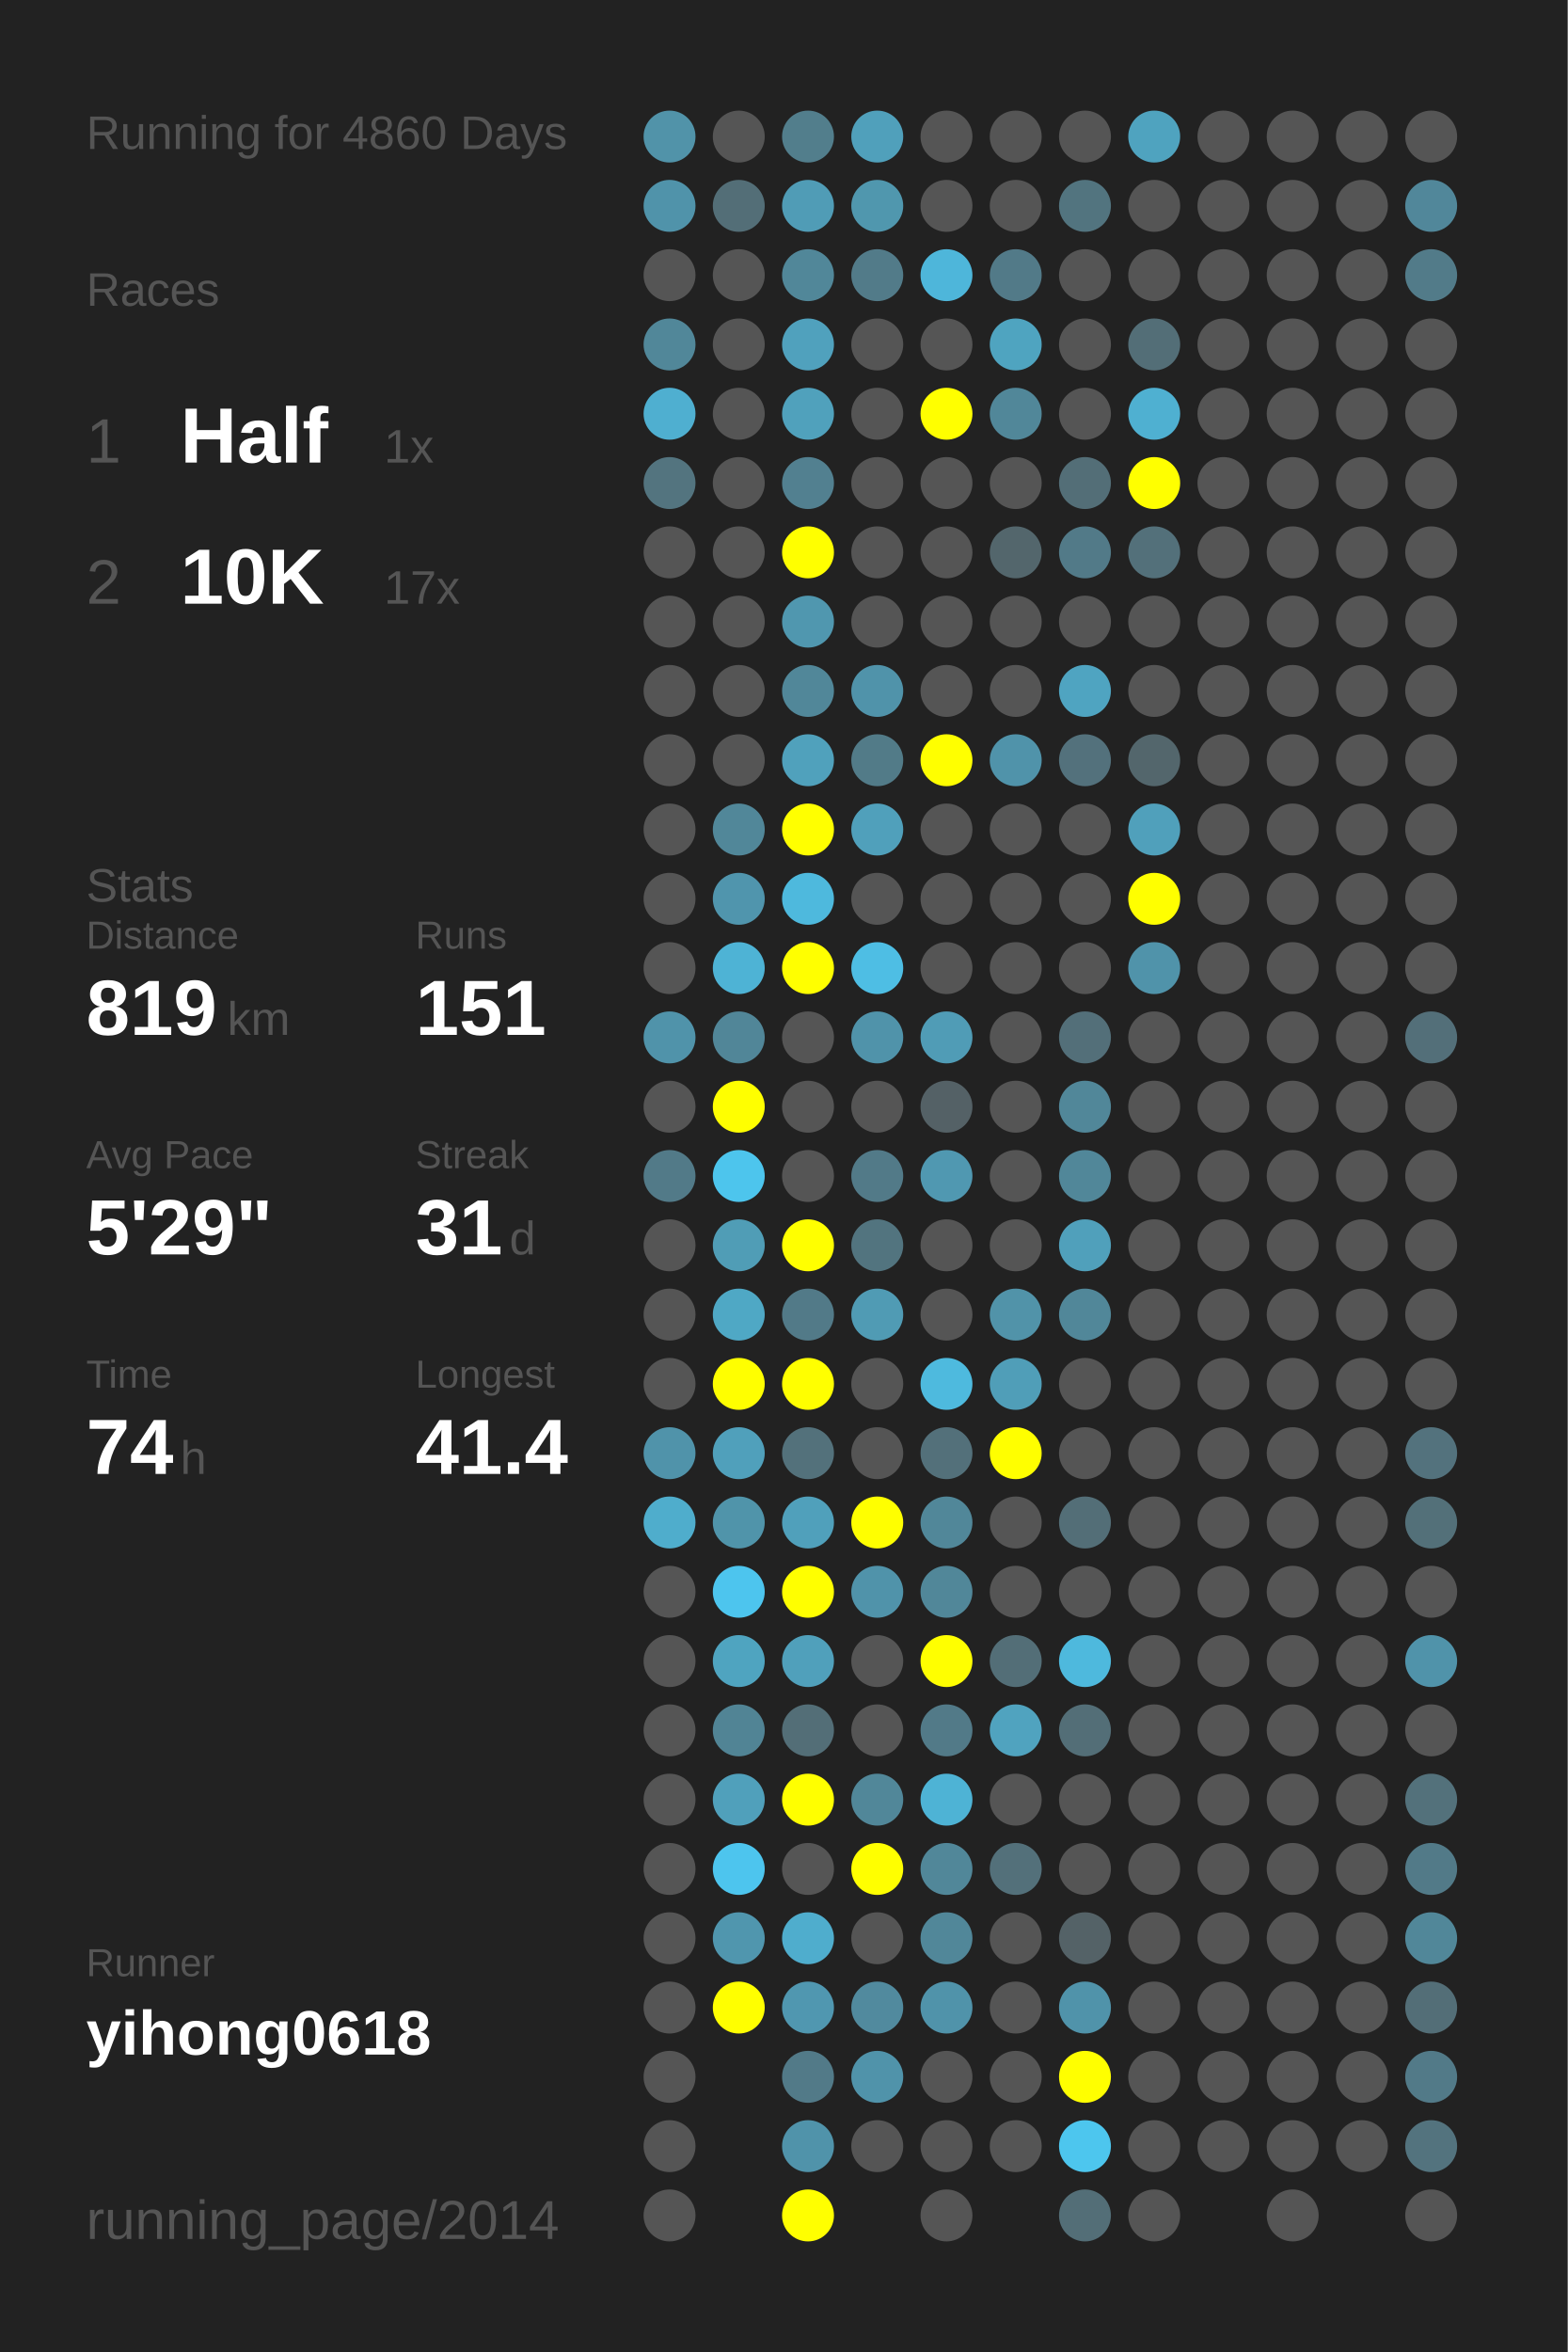
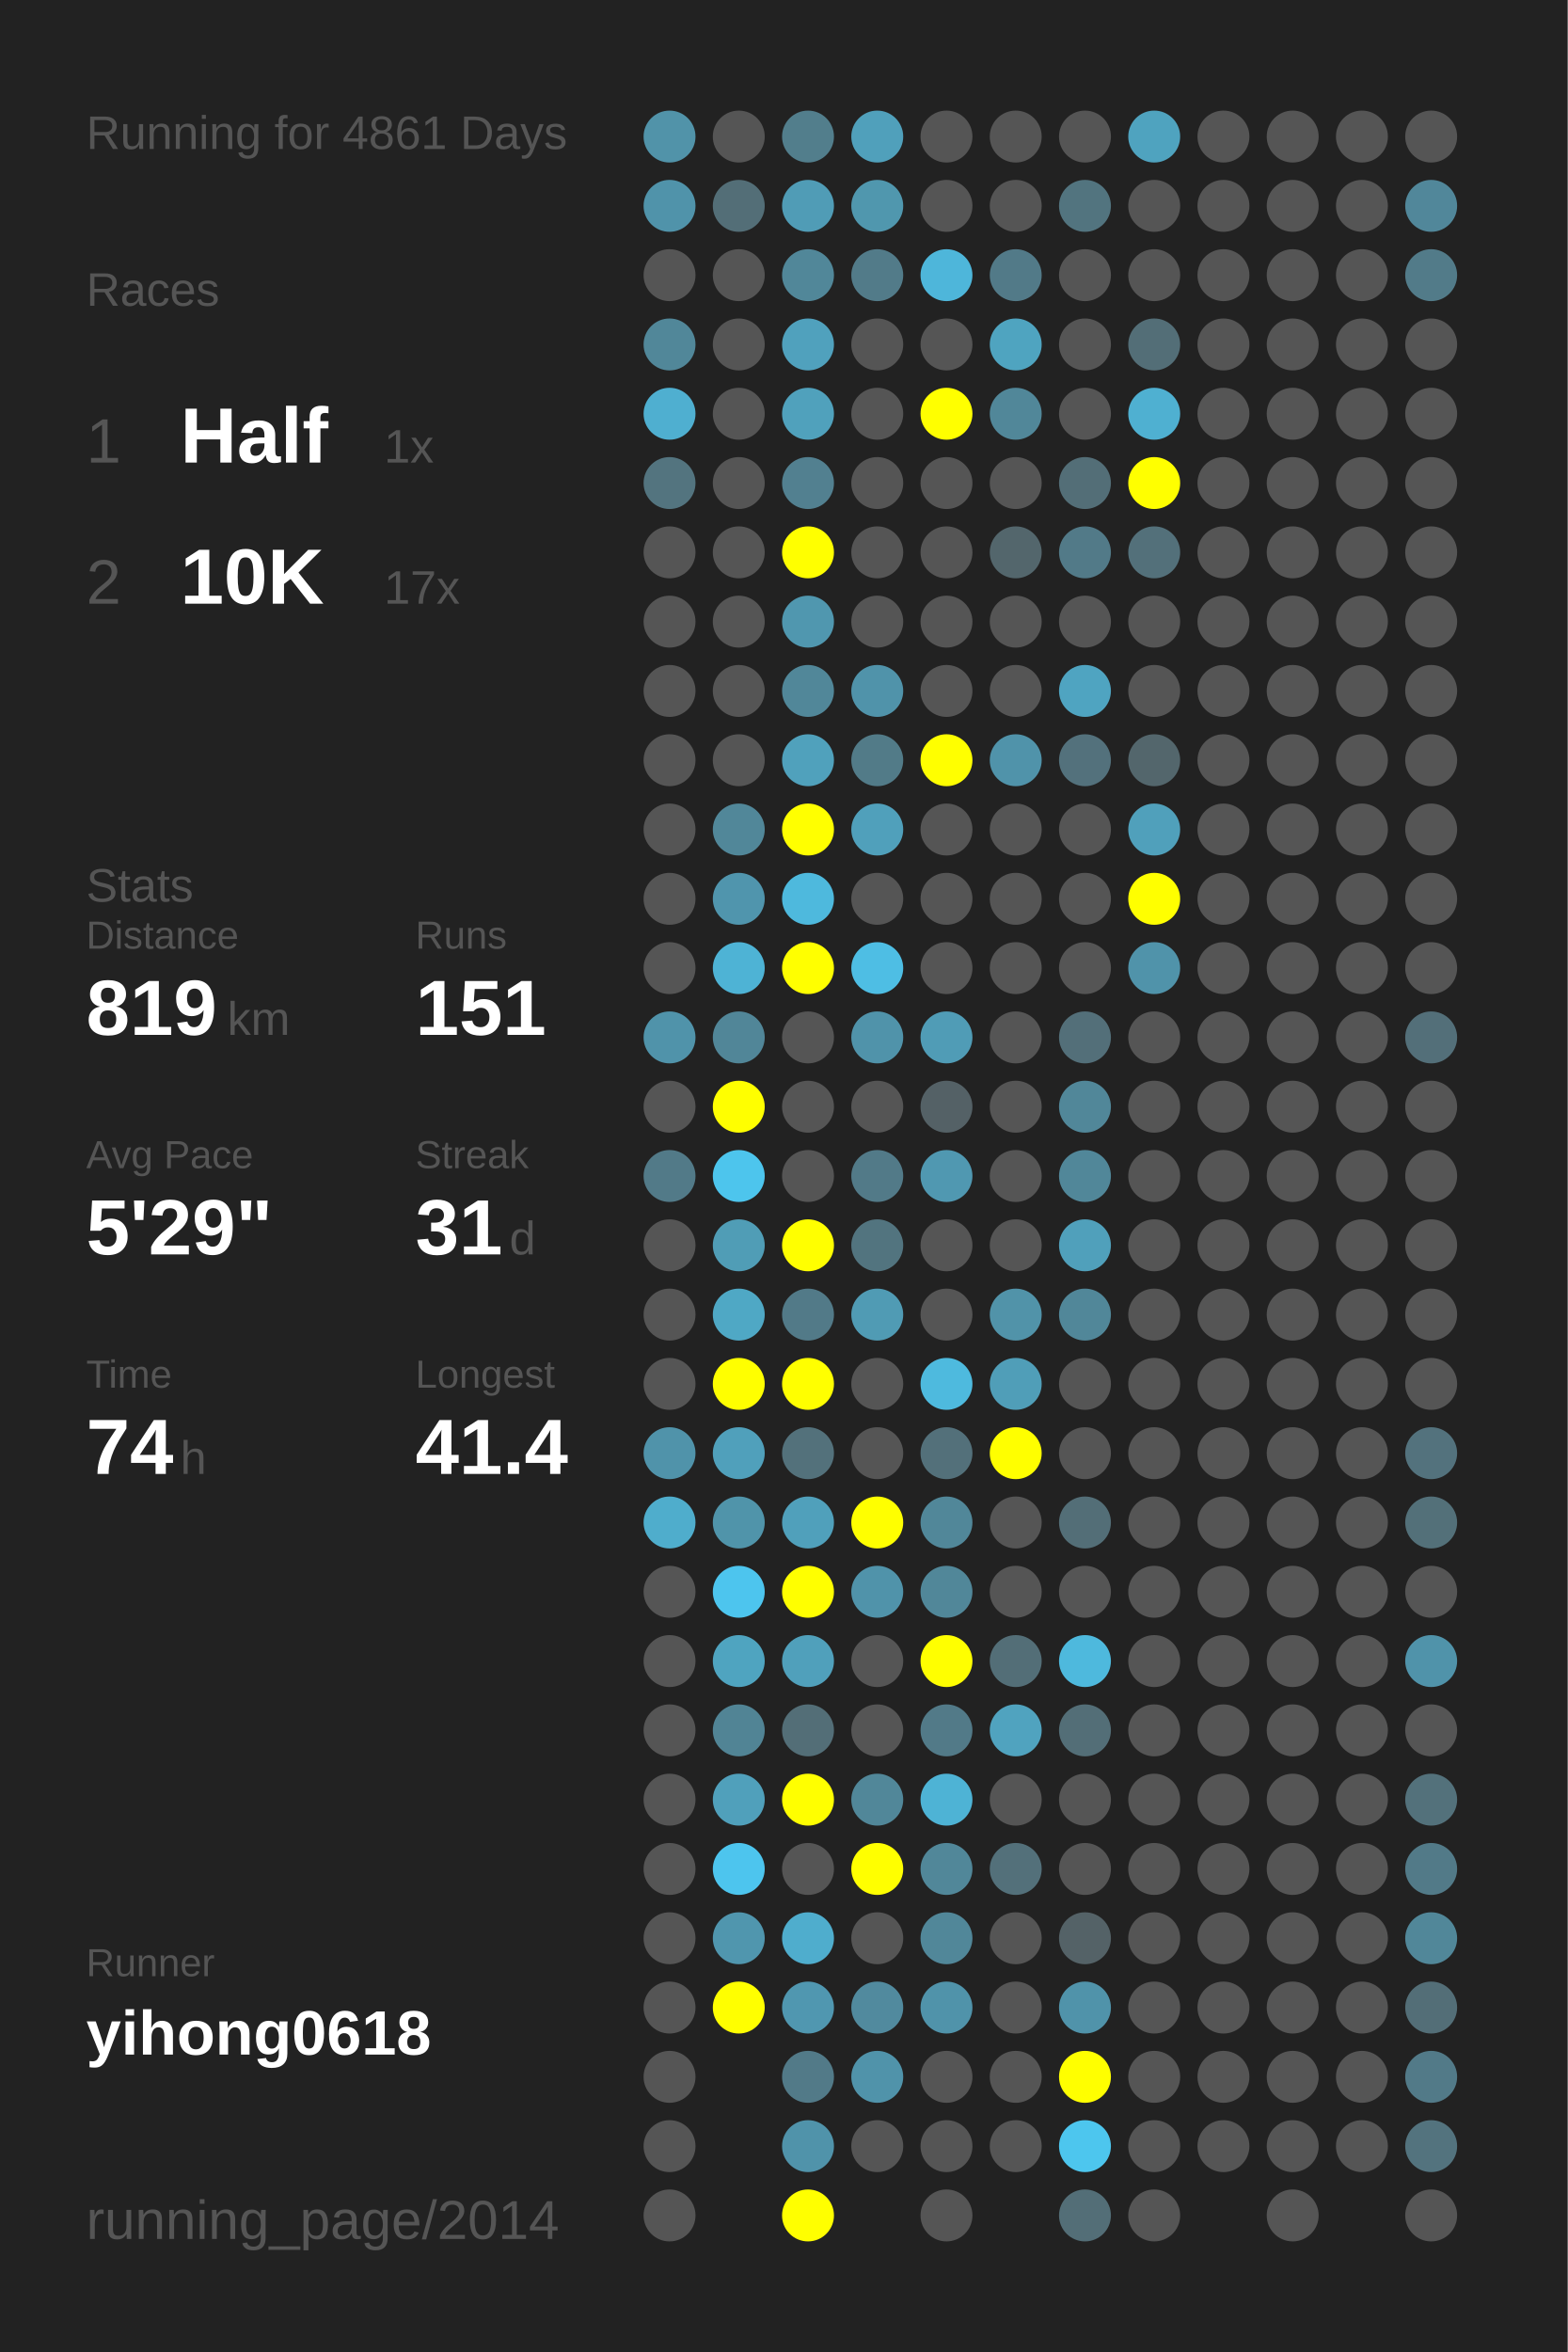
<svg xmlns="http://www.w3.org/2000/svg" baseProfile="full" height="300mm" version="1.1" viewBox="0,0,200,300" width="200mm">
  <defs />
  <rect fill="#222222" height="300" width="200" x="0" y="0" />
-   <text fill="#555555" style="font-size:6px; font-family:Arial;" x="11" y="19">Running for 4860 Days</text>
+   <text fill="#555555" style="font-size:6px; font-family:Arial;" x="11" y="19">Running for 4861 Days</text>
  <text fill="#555555" style="font-size:6px; font-family:Arial;" x="11" y="39">Races</text>
  <text fill="#555555" style="font-size:8px; font-family:Arial;" x="11" y="59">1</text>
  <text fill="#FFFFFF" style="font-size:10px; font-family:Arial; font-weight:bold;" x="23" y="59">Half</text>
  <text fill="#555555" style="font-size:6px; font-family:Arial;" x="49" y="59">1x</text>
  <text fill="#555555" style="font-size:8px; font-family:Arial;" x="11" y="77">2</text>
  <text fill="#FFFFFF" style="font-size:10px; font-family:Arial; font-weight:bold;" x="23" y="77">10K</text>
  <text fill="#555555" style="font-size:6px; font-family:Arial;" x="49" y="77">17x</text>
  <text fill="#555555" style="font-size:6px; font-family:Arial;" x="11" y="115">Stats</text>
  <text fill="#555555" style="font-size:5px; font-family:Arial;" x="11" y="121">Distance</text>
  <text fill="#FFFFFF" style="font-size:10px; font-family:Arial; font-weight:bold;" x="11" y="132">819</text>
  <text fill="#555555" style="font-size:6px; font-family:Arial;" x="29" y="132">km</text>
  <text fill="#555555" style="font-size:5px; font-family:Arial;" x="53" y="121">Runs</text>
  <text fill="#FFFFFF" style="font-size:10px; font-family:Arial; font-weight:bold;" x="53" y="132">151</text>
  <text fill="#555555" style="font-size:5px; font-family:Arial;" x="11" y="149">Avg Pace</text>
  <text fill="#FFFFFF" style="font-size:10px; font-family:Arial; font-weight:bold;" x="11" y="160">5'29"</text>
  <text fill="#555555" style="font-size:5px; font-family:Arial;" x="53" y="149">Streak</text>
  <text fill="#FFFFFF" style="font-size:10px; font-family:Arial; font-weight:bold;" x="53" y="160">31</text>
  <text fill="#555555" style="font-size:6px; font-family:Arial;" x="65" y="160">d</text>
  <text fill="#555555" style="font-size:5px; font-family:Arial;" x="11" y="177">Time</text>
  <text fill="#FFFFFF" style="font-size:10px; font-family:Arial; font-weight:bold;" x="11" y="188">74</text>
  <text fill="#555555" style="font-size:6px; font-family:Arial;" x="23" y="188">h</text>
  <text fill="#555555" style="font-size:5px; font-family:Arial;" x="53" y="177">Longest</text>
  <text fill="#FFFFFF" style="font-size:10px; font-family:Arial; font-weight:bold;" x="53" y="188">41.4</text>
  <text fill="#555555" style="font-size:5px; font-family:Arial;" x="11" y="252.065">Runner</text>
  <text fill="#FFFFFF" style="font-size:8px; font-family:Arial; font-weight:bold;" x="11" y="262.065">yihong0618</text>
  <text fill="#555555" style="font-size:7px; font-family:Arial;" x="11" y="285.581">running_page/2014</text>
  <circle cx="85.417" cy="17.419" fill="#5193a9" r="3.312" />
  <circle cx="85.417" cy="26.258" fill="#5093aa" r="3.312" />
  <circle cx="85.417" cy="35.097" fill="#555555" r="3.312" />
  <circle cx="85.417" cy="43.935" fill="#518799" r="3.312" />
  <circle cx="85.417" cy="52.774" fill="#4fafd0" r="3.312" />
  <circle cx="85.417" cy="61.613" fill="#53747f" r="3.312" />
  <circle cx="85.417" cy="70.452" fill="#555555" r="3.312" />
  <circle cx="85.417" cy="79.29" fill="#555555" r="3.312" />
  <circle cx="85.417" cy="88.129" fill="#555555" r="3.312" />
  <circle cx="85.417" cy="96.968" fill="#555555" r="3.312" />
  <circle cx="85.417" cy="105.806" fill="#555555" r="3.312" />
  <circle cx="85.417" cy="114.645" fill="#555555" r="3.312" />
  <circle cx="85.417" cy="123.484" fill="#555555" r="3.312" />
  <circle cx="85.417" cy="132.323" fill="#5093aa" r="3.312" />
  <circle cx="85.417" cy="141.161" fill="#555555" r="3.312" />
  <circle cx="85.417" cy="150" fill="#527a88" r="3.312" />
  <circle cx="85.417" cy="158.839" fill="#555555" r="3.312" />
  <circle cx="85.417" cy="167.677" fill="#555555" r="3.312" />
  <circle cx="85.417" cy="176.516" fill="#555555" r="3.312" />
  <circle cx="85.417" cy="185.355" fill="#5093aa" r="3.312" />
  <circle cx="85.417" cy="194.194" fill="#4fadcc" r="3.312" />
  <circle cx="85.417" cy="203.032" fill="#555555" r="3.312" />
  <circle cx="85.417" cy="211.871" fill="#555555" r="3.312" />
  <circle cx="85.417" cy="220.71" fill="#555555" r="3.312" />
  <circle cx="85.417" cy="229.548" fill="#555555" r="3.312" />
  <circle cx="85.417" cy="238.387" fill="#555555" r="3.312" />
  <circle cx="85.417" cy="247.226" fill="#555555" r="3.312" />
  <circle cx="85.417" cy="256.065" fill="#555555" r="3.312" />
  <circle cx="85.417" cy="264.903" fill="#555555" r="3.312" />
  <circle cx="85.417" cy="273.742" fill="#555555" r="3.312" />
  <circle cx="85.417" cy="282.581" fill="#555555" r="3.312" />
  <circle cx="94.25" cy="17.419" fill="#555555" r="3.312" />
  <circle cx="94.25" cy="26.258" fill="#536e77" r="3.312" />
  <circle cx="94.25" cy="35.097" fill="#555555" r="3.312" />
  <circle cx="94.25" cy="43.935" fill="#555555" r="3.312" />
  <circle cx="94.25" cy="52.774" fill="#555555" r="3.312" />
  <circle cx="94.25" cy="61.613" fill="#555555" r="3.312" />
  <circle cx="94.25" cy="70.452" fill="#555555" r="3.312" />
  <circle cx="94.25" cy="79.29" fill="#555555" r="3.312" />
  <circle cx="94.25" cy="88.129" fill="#555555" r="3.312" />
  <circle cx="94.25" cy="96.968" fill="#555555" r="3.312" />
  <circle cx="94.25" cy="105.806" fill="#518799" r="3.312" />
  <circle cx="94.25" cy="114.645" fill="#5095ad" r="3.312" />
  <circle cx="94.25" cy="123.484" fill="#4eb3d5" r="3.312" />
  <circle cx="94.25" cy="132.323" fill="#518698" r="3.312" />
  <circle cx="94.25" cy="141.161" fill="#FFFF00" r="3.312" />
  <circle cx="94.25" cy="150" fill="#4dc5ed" r="3.312" />
  <circle cx="94.25" cy="158.839" fill="#509db6" r="3.312" />
  <circle cx="94.25" cy="167.677" fill="#4fa8c5" r="3.312" />
  <circle cx="94.25" cy="176.516" fill="#FFFF00" r="3.312" />
  <circle cx="94.25" cy="185.355" fill="#50a0bb" r="3.312" />
  <circle cx="94.25" cy="194.194" fill="#5094aa" r="3.312" />
  <circle cx="94.25" cy="203.032" fill="#4dc5ee" r="3.312" />
  <circle cx="94.25" cy="211.871" fill="#4fa4c0" r="3.312" />
  <circle cx="94.25" cy="220.71" fill="#518495" r="3.312" />
  <circle cx="94.25" cy="229.548" fill="#50a0bb" r="3.312" />
  <circle cx="94.25" cy="238.387" fill="#4dc5ee" r="3.312" />
  <circle cx="94.25" cy="247.226" fill="#5096ae" r="3.312" />
  <circle cx="94.25" cy="256.065" fill="#FFFF00" r="3.312" />
  <circle cx="103.083" cy="17.419" fill="#527e8c" r="3.312" />
  <circle cx="103.083" cy="26.258" fill="#509cb6" r="3.312" />
  <circle cx="103.083" cy="35.097" fill="#518799" r="3.312" />
  <circle cx="103.083" cy="43.935" fill="#50a1bd" r="3.312" />
  <circle cx="103.083" cy="52.774" fill="#50a1bc" r="3.312" />
  <circle cx="103.083" cy="61.613" fill="#528090" r="3.312" />
  <circle cx="103.083" cy="70.452" fill="#FFFF00" r="3.312" />
  <circle cx="103.083" cy="79.29" fill="#5097af" r="3.312" />
  <circle cx="103.083" cy="88.129" fill="#518799" r="3.312" />
  <circle cx="103.083" cy="96.968" fill="#50a1bc" r="3.312" />
  <circle cx="103.083" cy="105.806" fill="#FFFF00" r="3.312" />
  <circle cx="103.083" cy="114.645" fill="#4eb9dd" r="3.312" />
  <circle cx="103.083" cy="123.484" fill="#FFFF00" r="3.312" />
  <circle cx="103.083" cy="132.323" fill="#555555" r="3.312" />
  <circle cx="103.083" cy="141.161" fill="#555555" r="3.312" />
  <circle cx="103.083" cy="150" fill="#555555" r="3.312" />
  <circle cx="103.083" cy="158.839" fill="#FFFF00" r="3.312" />
  <circle cx="103.083" cy="167.677" fill="#527a88" r="3.312" />
  <circle cx="103.083" cy="176.516" fill="#FFFF00" r="3.312" />
  <circle cx="103.083" cy="185.355" fill="#53717b" r="3.312" />
  <circle cx="103.083" cy="194.194" fill="#50a0bb" r="3.312" />
  <circle cx="103.083" cy="203.032" fill="#FFFF00" r="3.312" />
  <circle cx="103.083" cy="211.871" fill="#50a0bb" r="3.312" />
  <circle cx="103.083" cy="220.71" fill="#536e77" r="3.312" />
  <circle cx="103.083" cy="229.548" fill="#FFFF00" r="3.312" />
  <circle cx="103.083" cy="238.387" fill="#555555" r="3.312" />
  <circle cx="103.083" cy="247.226" fill="#4fadcd" r="3.312" />
  <circle cx="103.083" cy="256.065" fill="#5097b0" r="3.312" />
  <circle cx="103.083" cy="264.903" fill="#527a88" r="3.312" />
  <circle cx="103.083" cy="273.742" fill="#5093aa" r="3.312" />
  <circle cx="103.083" cy="282.581" fill="#FFFF00" r="3.312" />
  <circle cx="111.917" cy="17.419" fill="#50a0bb" r="3.312" />
  <circle cx="111.917" cy="26.258" fill="#5097ae" r="3.312" />
  <circle cx="111.917" cy="35.097" fill="#527b89" r="3.312" />
  <circle cx="111.917" cy="43.935" fill="#555555" r="3.312" />
  <circle cx="111.917" cy="52.774" fill="#555555" r="3.312" />
  <circle cx="111.917" cy="61.613" fill="#555555" r="3.312" />
  <circle cx="111.917" cy="70.452" fill="#555555" r="3.312" />
  <circle cx="111.917" cy="79.29" fill="#555555" r="3.312" />
  <circle cx="111.917" cy="88.129" fill="#5093aa" r="3.312" />
  <circle cx="111.917" cy="96.968" fill="#527b88" r="3.312" />
  <circle cx="111.917" cy="105.806" fill="#50a0bb" r="3.312" />
  <circle cx="111.917" cy="114.645" fill="#555555" r="3.312" />
  <circle cx="111.917" cy="123.484" fill="#4ebee4" r="3.312" />
  <circle cx="111.917" cy="132.323" fill="#5093aa" r="3.312" />
  <circle cx="111.917" cy="141.161" fill="#555555" r="3.312" />
  <circle cx="111.917" cy="150" fill="#527a88" r="3.312" />
  <circle cx="111.917" cy="158.839" fill="#52747f" r="3.312" />
  <circle cx="111.917" cy="167.677" fill="#509bb4" r="3.312" />
  <circle cx="111.917" cy="176.516" fill="#555555" r="3.312" />
  <circle cx="111.917" cy="185.355" fill="#555555" r="3.312" />
  <circle cx="111.917" cy="194.194" fill="#FFFF00" r="3.312" />
  <circle cx="111.917" cy="203.032" fill="#5093aa" r="3.312" />
  <circle cx="111.917" cy="211.871" fill="#555555" r="3.312" />
  <circle cx="111.917" cy="220.71" fill="#555555" r="3.312" />
  <circle cx="111.917" cy="229.548" fill="#518799" r="3.312" />
  <circle cx="111.917" cy="238.387" fill="#FFFF00" r="3.312" />
  <circle cx="111.917" cy="247.226" fill="#555555" r="3.312" />
  <circle cx="111.917" cy="256.065" fill="#518a9e" r="3.312" />
  <circle cx="111.917" cy="264.903" fill="#5093aa" r="3.312" />
  <circle cx="111.917" cy="273.742" fill="#555555" r="3.312" />
  <circle cx="120.75" cy="17.419" fill="#555555" r="3.312" />
  <circle cx="120.75" cy="26.258" fill="#555555" r="3.312" />
  <circle cx="120.75" cy="35.097" fill="#4eb6da" r="3.312" />
  <circle cx="120.75" cy="43.935" fill="#555555" r="3.312" />
  <circle cx="120.75" cy="52.774" fill="#FFFF00" r="3.312" />
  <circle cx="120.75" cy="61.613" fill="#555555" r="3.312" />
  <circle cx="120.75" cy="70.452" fill="#555555" r="3.312" />
  <circle cx="120.75" cy="79.29" fill="#555555" r="3.312" />
  <circle cx="120.75" cy="88.129" fill="#555555" r="3.312" />
  <circle cx="120.75" cy="96.968" fill="#FFFF00" r="3.312" />
  <circle cx="120.75" cy="105.806" fill="#555555" r="3.312" />
  <circle cx="120.75" cy="114.645" fill="#555555" r="3.312" />
  <circle cx="120.75" cy="123.484" fill="#555555" r="3.312" />
  <circle cx="120.75" cy="132.323" fill="#509cb6" r="3.312" />
  <circle cx="120.75" cy="141.161" fill="#546166" r="3.312" />
  <circle cx="120.75" cy="150" fill="#5098b1" r="3.312" />
  <circle cx="120.75" cy="158.839" fill="#555555" r="3.312" />
  <circle cx="120.75" cy="167.677" fill="#555555" r="3.312" />
  <circle cx="120.75" cy="176.516" fill="#4ebade" r="3.312" />
  <circle cx="120.75" cy="185.355" fill="#53707a" r="3.312" />
  <circle cx="120.75" cy="194.194" fill="#518799" r="3.312" />
  <circle cx="120.75" cy="203.032" fill="#518799" r="3.312" />
  <circle cx="120.75" cy="211.871" fill="#FFFF00" r="3.312" />
  <circle cx="120.75" cy="220.71" fill="#527a88" r="3.312" />
  <circle cx="120.75" cy="229.548" fill="#4eb3d5" r="3.312" />
  <circle cx="120.75" cy="238.387" fill="#518799" r="3.312" />
  <circle cx="120.75" cy="247.226" fill="#518799" r="3.312" />
  <circle cx="120.75" cy="256.065" fill="#5093aa" r="3.312" />
  <circle cx="120.75" cy="264.903" fill="#555555" r="3.312" />
  <circle cx="120.75" cy="273.742" fill="#555555" r="3.312" />
  <circle cx="120.75" cy="282.581" fill="#555555" r="3.312" />
  <circle cx="129.583" cy="17.419" fill="#555555" r="3.312" />
  <circle cx="129.583" cy="26.258" fill="#555555" r="3.312" />
  <circle cx="129.583" cy="35.097" fill="#527a88" r="3.312" />
  <circle cx="129.583" cy="43.935" fill="#4fa4c0" r="3.312" />
  <circle cx="129.583" cy="52.774" fill="#518799" r="3.312" />
  <circle cx="129.583" cy="61.613" fill="#555555" r="3.312" />
  <circle cx="129.583" cy="70.452" fill="#53666c" r="3.312" />
  <circle cx="129.583" cy="79.29" fill="#555555" r="3.312" />
  <circle cx="129.583" cy="88.129" fill="#555555" r="3.312" />
  <circle cx="129.583" cy="96.968" fill="#5093aa" r="3.312" />
  <circle cx="129.583" cy="105.806" fill="#555555" r="3.312" />
  <circle cx="129.583" cy="114.645" fill="#555555" r="3.312" />
  <circle cx="129.583" cy="123.484" fill="#555555" r="3.312" />
  <circle cx="129.583" cy="132.323" fill="#555555" r="3.312" />
  <circle cx="129.583" cy="141.161" fill="#555555" r="3.312" />
  <circle cx="129.583" cy="150" fill="#555555" r="3.312" />
  <circle cx="129.583" cy="158.839" fill="#555555" r="3.312" />
  <circle cx="129.583" cy="167.677" fill="#5193a9" r="3.312" />
  <circle cx="129.583" cy="176.516" fill="#509eb8" r="3.312" />
  <circle cx="129.583" cy="185.355" fill="#FFFF00" r="3.312" />
  <circle cx="129.583" cy="194.194" fill="#555555" r="3.312" />
  <circle cx="129.583" cy="203.032" fill="#555555" r="3.312" />
  <circle cx="129.583" cy="211.871" fill="#536e77" r="3.312" />
  <circle cx="129.583" cy="220.71" fill="#50a3bf" r="3.312" />
  <circle cx="129.583" cy="229.548" fill="#555555" r="3.312" />
  <circle cx="129.583" cy="238.387" fill="#53707a" r="3.312" />
  <circle cx="129.583" cy="247.226" fill="#555555" r="3.312" />
  <circle cx="129.583" cy="256.065" fill="#555555" r="3.312" />
  <circle cx="129.583" cy="264.903" fill="#555555" r="3.312" />
  <circle cx="129.583" cy="273.742" fill="#555555" r="3.312" />
  <circle cx="138.417" cy="17.419" fill="#555555" r="3.312" />
  <circle cx="138.417" cy="26.258" fill="#52747f" r="3.312" />
  <circle cx="138.417" cy="35.097" fill="#555555" r="3.312" />
  <circle cx="138.417" cy="43.935" fill="#555555" r="3.312" />
  <circle cx="138.417" cy="52.774" fill="#555555" r="3.312" />
  <circle cx="138.417" cy="61.613" fill="#536e77" r="3.312" />
  <circle cx="138.417" cy="70.452" fill="#527a88" r="3.312" />
  <circle cx="138.417" cy="79.29" fill="#555555" r="3.312" />
  <circle cx="138.417" cy="88.129" fill="#4fa4c1" r="3.312" />
  <circle cx="138.417" cy="96.968" fill="#53717c" r="3.312" />
  <circle cx="138.417" cy="105.806" fill="#555555" r="3.312" />
  <circle cx="138.417" cy="114.645" fill="#555555" r="3.312" />
  <circle cx="138.417" cy="123.484" fill="#555555" r="3.312" />
  <circle cx="138.417" cy="132.323" fill="#536f79" r="3.312" />
  <circle cx="138.417" cy="141.161" fill="#518799" r="3.312" />
  <circle cx="138.417" cy="150" fill="#518799" r="3.312" />
  <circle cx="138.417" cy="158.839" fill="#50a0bb" r="3.312" />
  <circle cx="138.417" cy="167.677" fill="#518799" r="3.312" />
  <circle cx="138.417" cy="176.516" fill="#555555" r="3.312" />
  <circle cx="138.417" cy="185.355" fill="#555555" r="3.312" />
  <circle cx="138.417" cy="194.194" fill="#536e77" r="3.312" />
  <circle cx="138.417" cy="203.032" fill="#555555" r="3.312" />
  <circle cx="138.417" cy="211.871" fill="#4eb9dd" r="3.312" />
  <circle cx="138.417" cy="220.71" fill="#536e77" r="3.312" />
  <circle cx="138.417" cy="229.548" fill="#555555" r="3.312" />
  <circle cx="138.417" cy="238.387" fill="#555555" r="3.312" />
  <circle cx="138.417" cy="247.226" fill="#546267" r="3.312" />
  <circle cx="138.417" cy="256.065" fill="#5093aa" r="3.312" />
  <circle cx="138.417" cy="264.903" fill="#FFFF00" r="3.312" />
  <circle cx="138.417" cy="273.742" fill="#4dc6ee" r="3.312" />
  <circle cx="138.417" cy="282.581" fill="#536e77" r="3.312" />
  <circle cx="147.25" cy="17.419" fill="#4fa3bf" r="3.312" />
  <circle cx="147.25" cy="26.258" fill="#555555" r="3.312" />
  <circle cx="147.25" cy="35.097" fill="#555555" r="3.312" />
  <circle cx="147.25" cy="43.935" fill="#536e77" r="3.312" />
  <circle cx="147.25" cy="52.774" fill="#4fb0d1" r="3.312" />
  <circle cx="147.25" cy="61.613" fill="#FFFF00" r="3.312" />
  <circle cx="147.25" cy="70.452" fill="#53707a" r="3.312" />
  <circle cx="147.25" cy="79.29" fill="#555555" r="3.312" />
  <circle cx="147.25" cy="88.129" fill="#555555" r="3.312" />
  <circle cx="147.25" cy="96.968" fill="#53666c" r="3.312" />
  <circle cx="147.25" cy="105.806" fill="#50a0bb" r="3.312" />
  <circle cx="147.25" cy="114.645" fill="#FFFF00" r="3.312" />
  <circle cx="147.25" cy="123.484" fill="#5093aa" r="3.312" />
  <circle cx="147.25" cy="132.323" fill="#555555" r="3.312" />
  <circle cx="147.25" cy="141.161" fill="#555555" r="3.312" />
  <circle cx="147.25" cy="150" fill="#555555" r="3.312" />
  <circle cx="147.25" cy="158.839" fill="#555555" r="3.312" />
  <circle cx="147.25" cy="167.677" fill="#555555" r="3.312" />
  <circle cx="147.25" cy="176.516" fill="#555555" r="3.312" />
  <circle cx="147.25" cy="185.355" fill="#555555" r="3.312" />
  <circle cx="147.25" cy="194.194" fill="#555555" r="3.312" />
  <circle cx="147.25" cy="203.032" fill="#555555" r="3.312" />
  <circle cx="147.25" cy="211.871" fill="#555555" r="3.312" />
  <circle cx="147.25" cy="220.71" fill="#555555" r="3.312" />
  <circle cx="147.25" cy="229.548" fill="#555555" r="3.312" />
  <circle cx="147.25" cy="238.387" fill="#555555" r="3.312" />
  <circle cx="147.25" cy="247.226" fill="#555555" r="3.312" />
  <circle cx="147.25" cy="256.065" fill="#555555" r="3.312" />
  <circle cx="147.25" cy="264.903" fill="#555555" r="3.312" />
  <circle cx="147.25" cy="273.742" fill="#555555" r="3.312" />
  <circle cx="147.25" cy="282.581" fill="#555555" r="3.312" />
  <circle cx="156.083" cy="17.419" fill="#555555" r="3.312" />
  <circle cx="156.083" cy="26.258" fill="#555555" r="3.312" />
  <circle cx="156.083" cy="35.097" fill="#555555" r="3.312" />
  <circle cx="156.083" cy="43.935" fill="#555555" r="3.312" />
  <circle cx="156.083" cy="52.774" fill="#555555" r="3.312" />
  <circle cx="156.083" cy="61.613" fill="#555555" r="3.312" />
  <circle cx="156.083" cy="70.452" fill="#555555" r="3.312" />
  <circle cx="156.083" cy="79.29" fill="#555555" r="3.312" />
  <circle cx="156.083" cy="88.129" fill="#555555" r="3.312" />
  <circle cx="156.083" cy="96.968" fill="#555555" r="3.312" />
  <circle cx="156.083" cy="105.806" fill="#555555" r="3.312" />
  <circle cx="156.083" cy="114.645" fill="#555555" r="3.312" />
  <circle cx="156.083" cy="123.484" fill="#555555" r="3.312" />
  <circle cx="156.083" cy="132.323" fill="#555555" r="3.312" />
  <circle cx="156.083" cy="141.161" fill="#555555" r="3.312" />
  <circle cx="156.083" cy="150" fill="#555555" r="3.312" />
  <circle cx="156.083" cy="158.839" fill="#555555" r="3.312" />
  <circle cx="156.083" cy="167.677" fill="#555555" r="3.312" />
  <circle cx="156.083" cy="176.516" fill="#555555" r="3.312" />
  <circle cx="156.083" cy="185.355" fill="#555555" r="3.312" />
  <circle cx="156.083" cy="194.194" fill="#555555" r="3.312" />
  <circle cx="156.083" cy="203.032" fill="#555555" r="3.312" />
  <circle cx="156.083" cy="211.871" fill="#555555" r="3.312" />
  <circle cx="156.083" cy="220.71" fill="#555555" r="3.312" />
  <circle cx="156.083" cy="229.548" fill="#555555" r="3.312" />
  <circle cx="156.083" cy="238.387" fill="#555555" r="3.312" />
  <circle cx="156.083" cy="247.226" fill="#555555" r="3.312" />
  <circle cx="156.083" cy="256.065" fill="#555555" r="3.312" />
  <circle cx="156.083" cy="264.903" fill="#555555" r="3.312" />
  <circle cx="156.083" cy="273.742" fill="#555555" r="3.312" />
  <circle cx="164.917" cy="17.419" fill="#555555" r="3.312" />
  <circle cx="164.917" cy="26.258" fill="#555555" r="3.312" />
  <circle cx="164.917" cy="35.097" fill="#555555" r="3.312" />
  <circle cx="164.917" cy="43.935" fill="#555555" r="3.312" />
  <circle cx="164.917" cy="52.774" fill="#555555" r="3.312" />
  <circle cx="164.917" cy="61.613" fill="#555555" r="3.312" />
  <circle cx="164.917" cy="70.452" fill="#555555" r="3.312" />
  <circle cx="164.917" cy="79.29" fill="#555555" r="3.312" />
  <circle cx="164.917" cy="88.129" fill="#555555" r="3.312" />
  <circle cx="164.917" cy="96.968" fill="#555555" r="3.312" />
  <circle cx="164.917" cy="105.806" fill="#555555" r="3.312" />
  <circle cx="164.917" cy="114.645" fill="#555555" r="3.312" />
  <circle cx="164.917" cy="123.484" fill="#555555" r="3.312" />
  <circle cx="164.917" cy="132.323" fill="#555555" r="3.312" />
  <circle cx="164.917" cy="141.161" fill="#555555" r="3.312" />
  <circle cx="164.917" cy="150" fill="#555555" r="3.312" />
  <circle cx="164.917" cy="158.839" fill="#555555" r="3.312" />
  <circle cx="164.917" cy="167.677" fill="#555555" r="3.312" />
  <circle cx="164.917" cy="176.516" fill="#555555" r="3.312" />
  <circle cx="164.917" cy="185.355" fill="#555555" r="3.312" />
  <circle cx="164.917" cy="194.194" fill="#555555" r="3.312" />
  <circle cx="164.917" cy="203.032" fill="#555555" r="3.312" />
  <circle cx="164.917" cy="211.871" fill="#555555" r="3.312" />
  <circle cx="164.917" cy="220.71" fill="#555555" r="3.312" />
  <circle cx="164.917" cy="229.548" fill="#555555" r="3.312" />
  <circle cx="164.917" cy="238.387" fill="#555555" r="3.312" />
  <circle cx="164.917" cy="247.226" fill="#555555" r="3.312" />
  <circle cx="164.917" cy="256.065" fill="#555555" r="3.312" />
  <circle cx="164.917" cy="264.903" fill="#555555" r="3.312" />
  <circle cx="164.917" cy="273.742" fill="#555555" r="3.312" />
  <circle cx="164.917" cy="282.581" fill="#555555" r="3.312" />
  <circle cx="173.75" cy="17.419" fill="#555555" r="3.312" />
  <circle cx="173.75" cy="26.258" fill="#555555" r="3.312" />
  <circle cx="173.75" cy="35.097" fill="#555555" r="3.312" />
  <circle cx="173.75" cy="43.935" fill="#555555" r="3.312" />
  <circle cx="173.75" cy="52.774" fill="#555555" r="3.312" />
  <circle cx="173.75" cy="61.613" fill="#555555" r="3.312" />
  <circle cx="173.75" cy="70.452" fill="#555555" r="3.312" />
  <circle cx="173.75" cy="79.29" fill="#555555" r="3.312" />
  <circle cx="173.75" cy="88.129" fill="#555555" r="3.312" />
  <circle cx="173.75" cy="96.968" fill="#555555" r="3.312" />
  <circle cx="173.75" cy="105.806" fill="#555555" r="3.312" />
  <circle cx="173.75" cy="114.645" fill="#555555" r="3.312" />
  <circle cx="173.75" cy="123.484" fill="#555555" r="3.312" />
  <circle cx="173.75" cy="132.323" fill="#555555" r="3.312" />
  <circle cx="173.75" cy="141.161" fill="#555555" r="3.312" />
  <circle cx="173.75" cy="150" fill="#555555" r="3.312" />
  <circle cx="173.75" cy="158.839" fill="#555555" r="3.312" />
  <circle cx="173.75" cy="167.677" fill="#555555" r="3.312" />
  <circle cx="173.75" cy="176.516" fill="#555555" r="3.312" />
  <circle cx="173.75" cy="185.355" fill="#555555" r="3.312" />
  <circle cx="173.75" cy="194.194" fill="#555555" r="3.312" />
  <circle cx="173.75" cy="203.032" fill="#555555" r="3.312" />
  <circle cx="173.75" cy="211.871" fill="#555555" r="3.312" />
  <circle cx="173.75" cy="220.71" fill="#555555" r="3.312" />
  <circle cx="173.75" cy="229.548" fill="#555555" r="3.312" />
  <circle cx="173.75" cy="238.387" fill="#555555" r="3.312" />
  <circle cx="173.75" cy="247.226" fill="#555555" r="3.312" />
  <circle cx="173.75" cy="256.065" fill="#555555" r="3.312" />
  <circle cx="173.75" cy="264.903" fill="#555555" r="3.312" />
  <circle cx="173.75" cy="273.742" fill="#555555" r="3.312" />
  <circle cx="182.583" cy="17.419" fill="#555555" r="3.312" />
  <circle cx="182.583" cy="26.258" fill="#51879a" r="3.312" />
  <circle cx="182.583" cy="35.097" fill="#527b89" r="3.312" />
  <circle cx="182.583" cy="43.935" fill="#555555" r="3.312" />
  <circle cx="182.583" cy="52.774" fill="#555555" r="3.312" />
  <circle cx="182.583" cy="61.613" fill="#555555" r="3.312" />
  <circle cx="182.583" cy="70.452" fill="#555555" r="3.312" />
  <circle cx="182.583" cy="79.29" fill="#555555" r="3.312" />
  <circle cx="182.583" cy="88.129" fill="#555555" r="3.312" />
  <circle cx="182.583" cy="96.968" fill="#555555" r="3.312" />
  <circle cx="182.583" cy="105.806" fill="#555555" r="3.312" />
  <circle cx="182.583" cy="114.645" fill="#555555" r="3.312" />
  <circle cx="182.583" cy="123.484" fill="#555555" r="3.312" />
  <circle cx="182.583" cy="132.323" fill="#536f79" r="3.312" />
  <circle cx="182.583" cy="141.161" fill="#555555" r="3.312" />
  <circle cx="182.583" cy="150" fill="#555555" r="3.312" />
  <circle cx="182.583" cy="158.839" fill="#555555" r="3.312" />
  <circle cx="182.583" cy="167.677" fill="#555555" r="3.312" />
  <circle cx="182.583" cy="176.516" fill="#555555" r="3.312" />
  <circle cx="182.583" cy="185.355" fill="#53727d" r="3.312" />
  <circle cx="182.583" cy="194.194" fill="#537079" r="3.312" />
  <circle cx="182.583" cy="203.032" fill="#555555" r="3.312" />
  <circle cx="182.583" cy="211.871" fill="#5093aa" r="3.312" />
  <circle cx="182.583" cy="220.71" fill="#555555" r="3.312" />
  <circle cx="182.583" cy="229.548" fill="#53717b" r="3.312" />
  <circle cx="182.583" cy="238.387" fill="#527a88" r="3.312" />
  <circle cx="182.583" cy="247.226" fill="#518799" r="3.312" />
  <circle cx="182.583" cy="256.065" fill="#536e77" r="3.312" />
  <circle cx="182.583" cy="264.903" fill="#527a88" r="3.312" />
  <circle cx="182.583" cy="273.742" fill="#53737e" r="3.312" />
  <circle cx="182.583" cy="282.581" fill="#555555" r="3.312" />
</svg>
